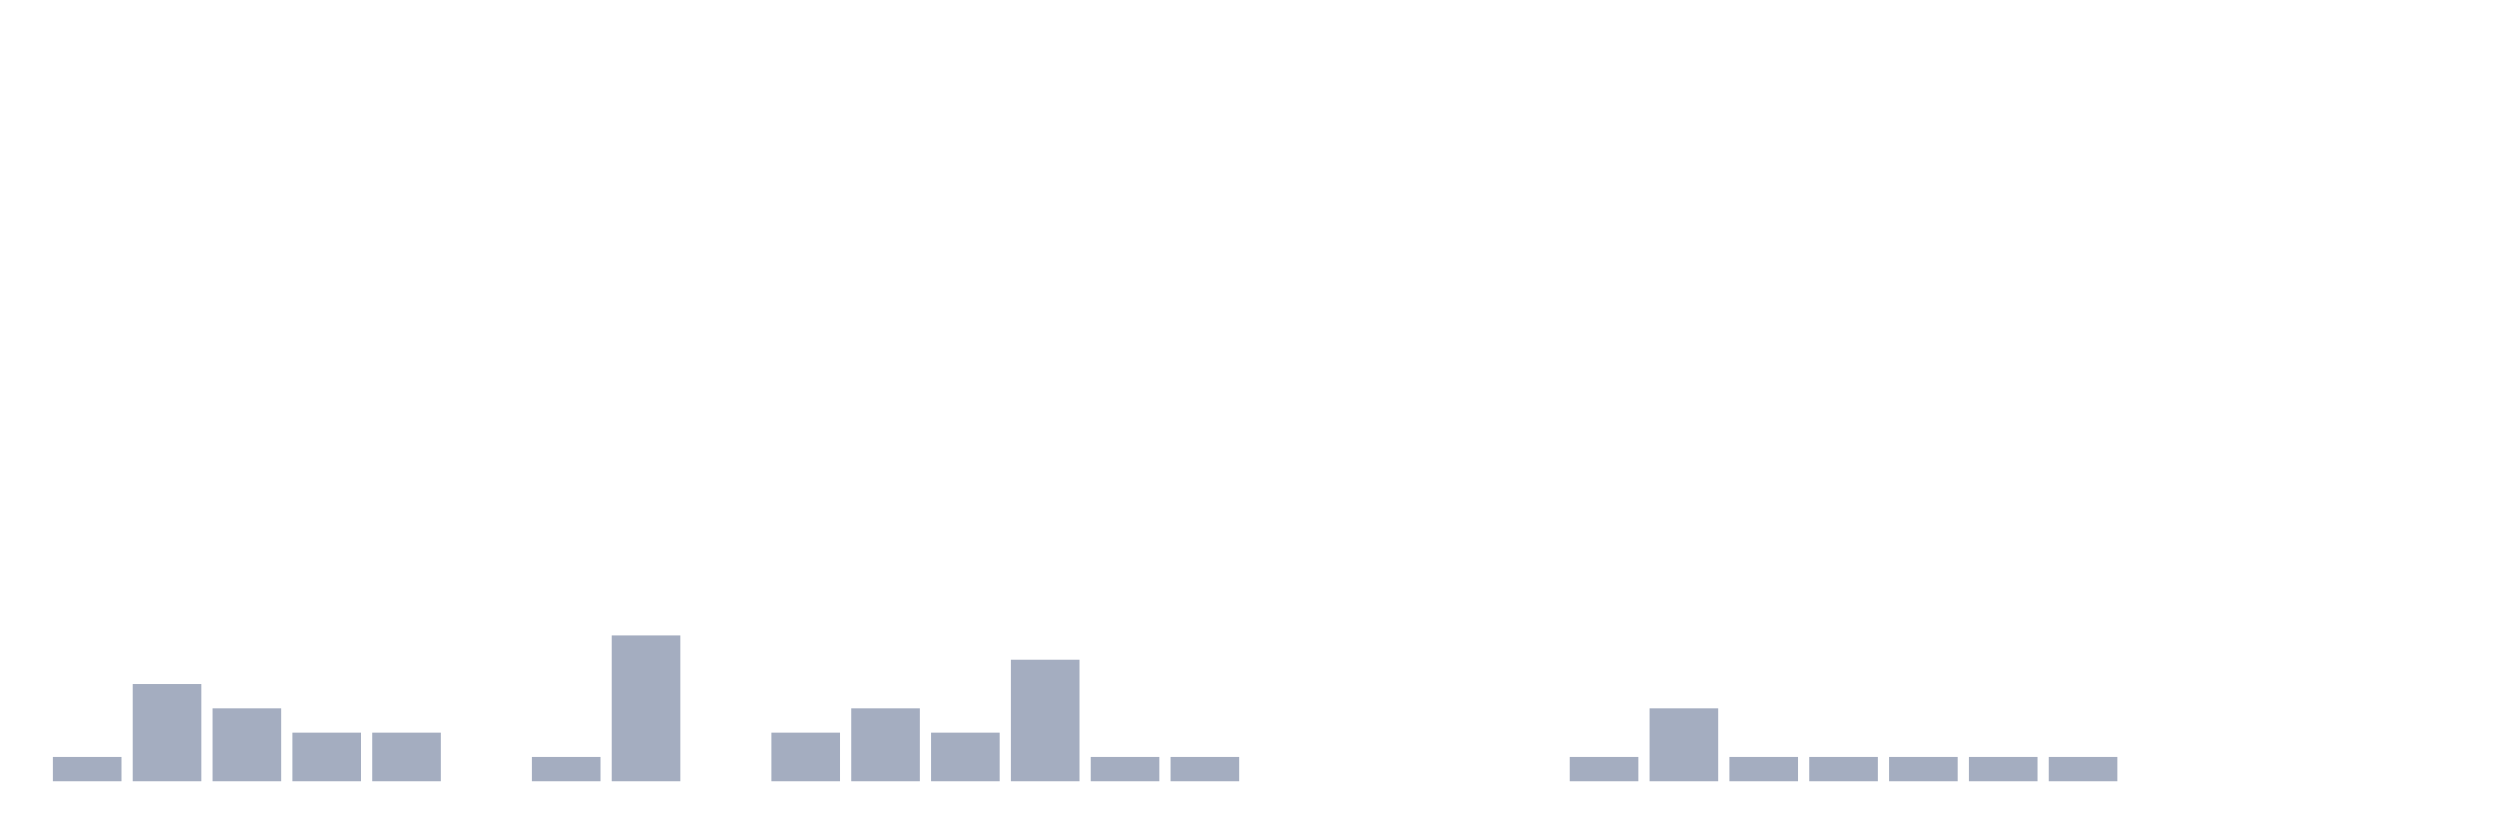
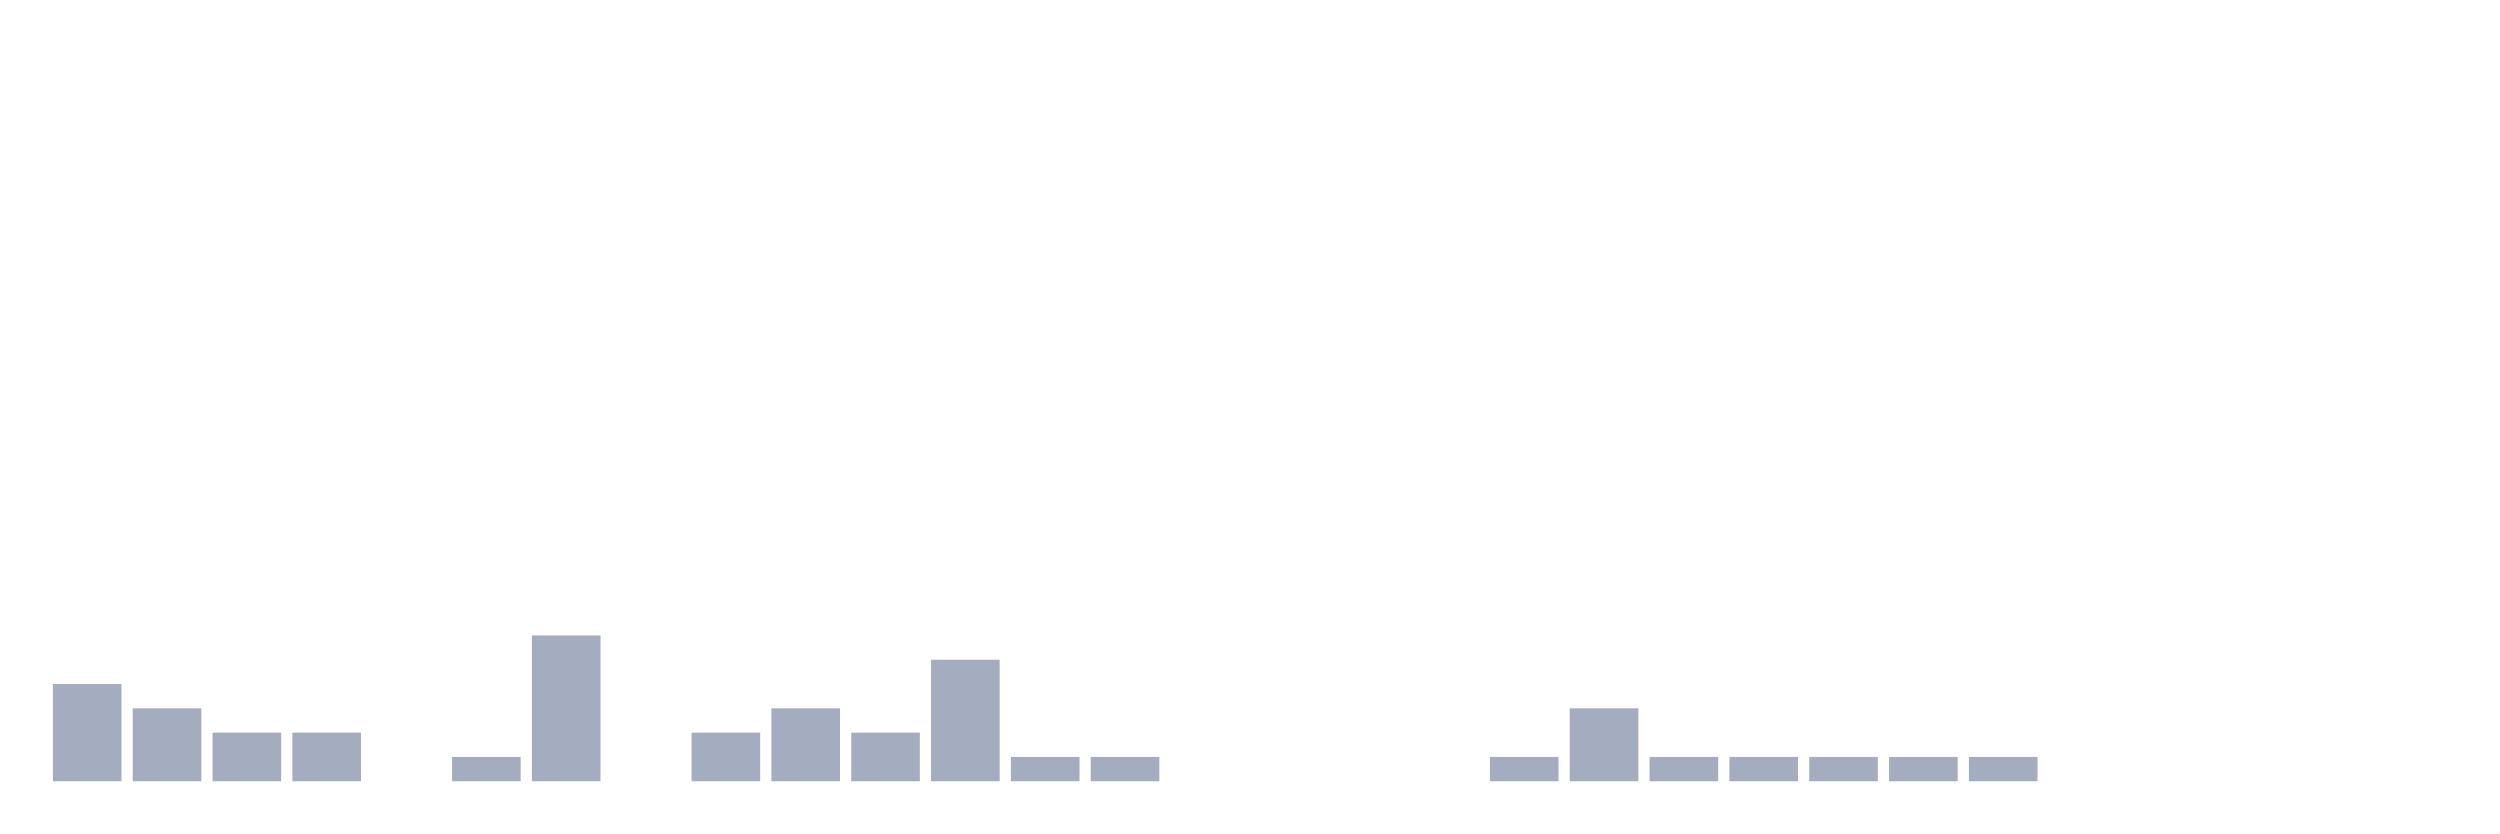
<svg xmlns="http://www.w3.org/2000/svg" viewBox="0 0 480 160">
  <g transform="translate(10,10)">
-     <rect class="bar" x="0.153" width="13.175" y="135.333" height="4.667" fill="rgb(164,173,192)" />
-     <rect class="bar" x="15.482" width="13.175" y="121.333" height="18.667" fill="rgb(164,173,192)" />
-     <rect class="bar" x="30.81" width="13.175" y="126" height="14" fill="rgb(164,173,192)" />
+     <rect class="bar" x="0.153" width="13.175" y="121.333" height="18.667" fill="rgb(164,173,192)" />
+     <rect class="bar" x="15.482" width="13.175" y="126" height="14" fill="rgb(164,173,192)" />
+     <rect class="bar" x="30.81" width="13.175" y="130.667" height="9.333" fill="rgb(164,173,192)" />
    <rect class="bar" x="46.138" width="13.175" y="130.667" height="9.333" fill="rgb(164,173,192)" />
-     <rect class="bar" x="61.466" width="13.175" y="130.667" height="9.333" fill="rgb(164,173,192)" />
-     <rect class="bar" x="76.794" width="13.175" y="140" height="0" fill="rgb(164,173,192)" />
-     <rect class="bar" x="92.123" width="13.175" y="135.333" height="4.667" fill="rgb(164,173,192)" />
-     <rect class="bar" x="107.451" width="13.175" y="112" height="28" fill="rgb(164,173,192)" />
-     <rect class="bar" x="122.779" width="13.175" y="140" height="0" fill="rgb(164,173,192)" />
-     <rect class="bar" x="138.107" width="13.175" y="130.667" height="9.333" fill="rgb(164,173,192)" />
-     <rect class="bar" x="153.436" width="13.175" y="126" height="14" fill="rgb(164,173,192)" />
-     <rect class="bar" x="168.764" width="13.175" y="130.667" height="9.333" fill="rgb(164,173,192)" />
-     <rect class="bar" x="184.092" width="13.175" y="116.667" height="23.333" fill="rgb(164,173,192)" />
+     <rect class="bar" x="61.466" width="13.175" y="140" height="0" fill="rgb(164,173,192)" />
+     <rect class="bar" x="76.794" width="13.175" y="135.333" height="4.667" fill="rgb(164,173,192)" />
+     <rect class="bar" x="92.123" width="13.175" y="112" height="28" fill="rgb(164,173,192)" />
+     <rect class="bar" x="107.451" width="13.175" y="140" height="0" fill="rgb(164,173,192)" />
+     <rect class="bar" x="122.779" width="13.175" y="130.667" height="9.333" fill="rgb(164,173,192)" />
+     <rect class="bar" x="138.107" width="13.175" y="126" height="14" fill="rgb(164,173,192)" />
+     <rect class="bar" x="153.436" width="13.175" y="130.667" height="9.333" fill="rgb(164,173,192)" />
+     <rect class="bar" x="168.764" width="13.175" y="116.667" height="23.333" fill="rgb(164,173,192)" />
+     <rect class="bar" x="184.092" width="13.175" y="135.333" height="4.667" fill="rgb(164,173,192)" />
    <rect class="bar" x="199.42" width="13.175" y="135.333" height="4.667" fill="rgb(164,173,192)" />
-     <rect class="bar" x="214.748" width="13.175" y="135.333" height="4.667" fill="rgb(164,173,192)" />
+     <rect class="bar" x="214.748" width="13.175" y="140" height="0" fill="rgb(164,173,192)" />
    <rect class="bar" x="230.077" width="13.175" y="140" height="0" fill="rgb(164,173,192)" />
    <rect class="bar" x="245.405" width="13.175" y="140" height="0" fill="rgb(164,173,192)" />
    <rect class="bar" x="260.733" width="13.175" y="140" height="0" fill="rgb(164,173,192)" />
-     <rect class="bar" x="276.061" width="13.175" y="140" height="0" fill="rgb(164,173,192)" />
-     <rect class="bar" x="291.39" width="13.175" y="135.333" height="4.667" fill="rgb(164,173,192)" />
-     <rect class="bar" x="306.718" width="13.175" y="126" height="14" fill="rgb(164,173,192)" />
+     <rect class="bar" x="276.061" width="13.175" y="135.333" height="4.667" fill="rgb(164,173,192)" />
+     <rect class="bar" x="291.39" width="13.175" y="126" height="14" fill="rgb(164,173,192)" />
+     <rect class="bar" x="306.718" width="13.175" y="135.333" height="4.667" fill="rgb(164,173,192)" />
    <rect class="bar" x="322.046" width="13.175" y="135.333" height="4.667" fill="rgb(164,173,192)" />
    <rect class="bar" x="337.374" width="13.175" y="135.333" height="4.667" fill="rgb(164,173,192)" />
    <rect class="bar" x="352.702" width="13.175" y="135.333" height="4.667" fill="rgb(164,173,192)" />
    <rect class="bar" x="368.031" width="13.175" y="135.333" height="4.667" fill="rgb(164,173,192)" />
-     <rect class="bar" x="383.359" width="13.175" y="135.333" height="4.667" fill="rgb(164,173,192)" />
+     <rect class="bar" x="383.359" width="13.175" y="140" height="0" fill="rgb(164,173,192)" />
    <rect class="bar" x="398.687" width="13.175" y="140" height="0" fill="rgb(164,173,192)" />
    <rect class="bar" x="414.015" width="13.175" y="140" height="0" fill="rgb(164,173,192)" />
    <rect class="bar" x="429.344" width="13.175" y="140" height="0" fill="rgb(164,173,192)" />
    <rect class="bar" x="444.672" width="13.175" y="140" height="0" fill="rgb(164,173,192)" />
  </g>
</svg>
